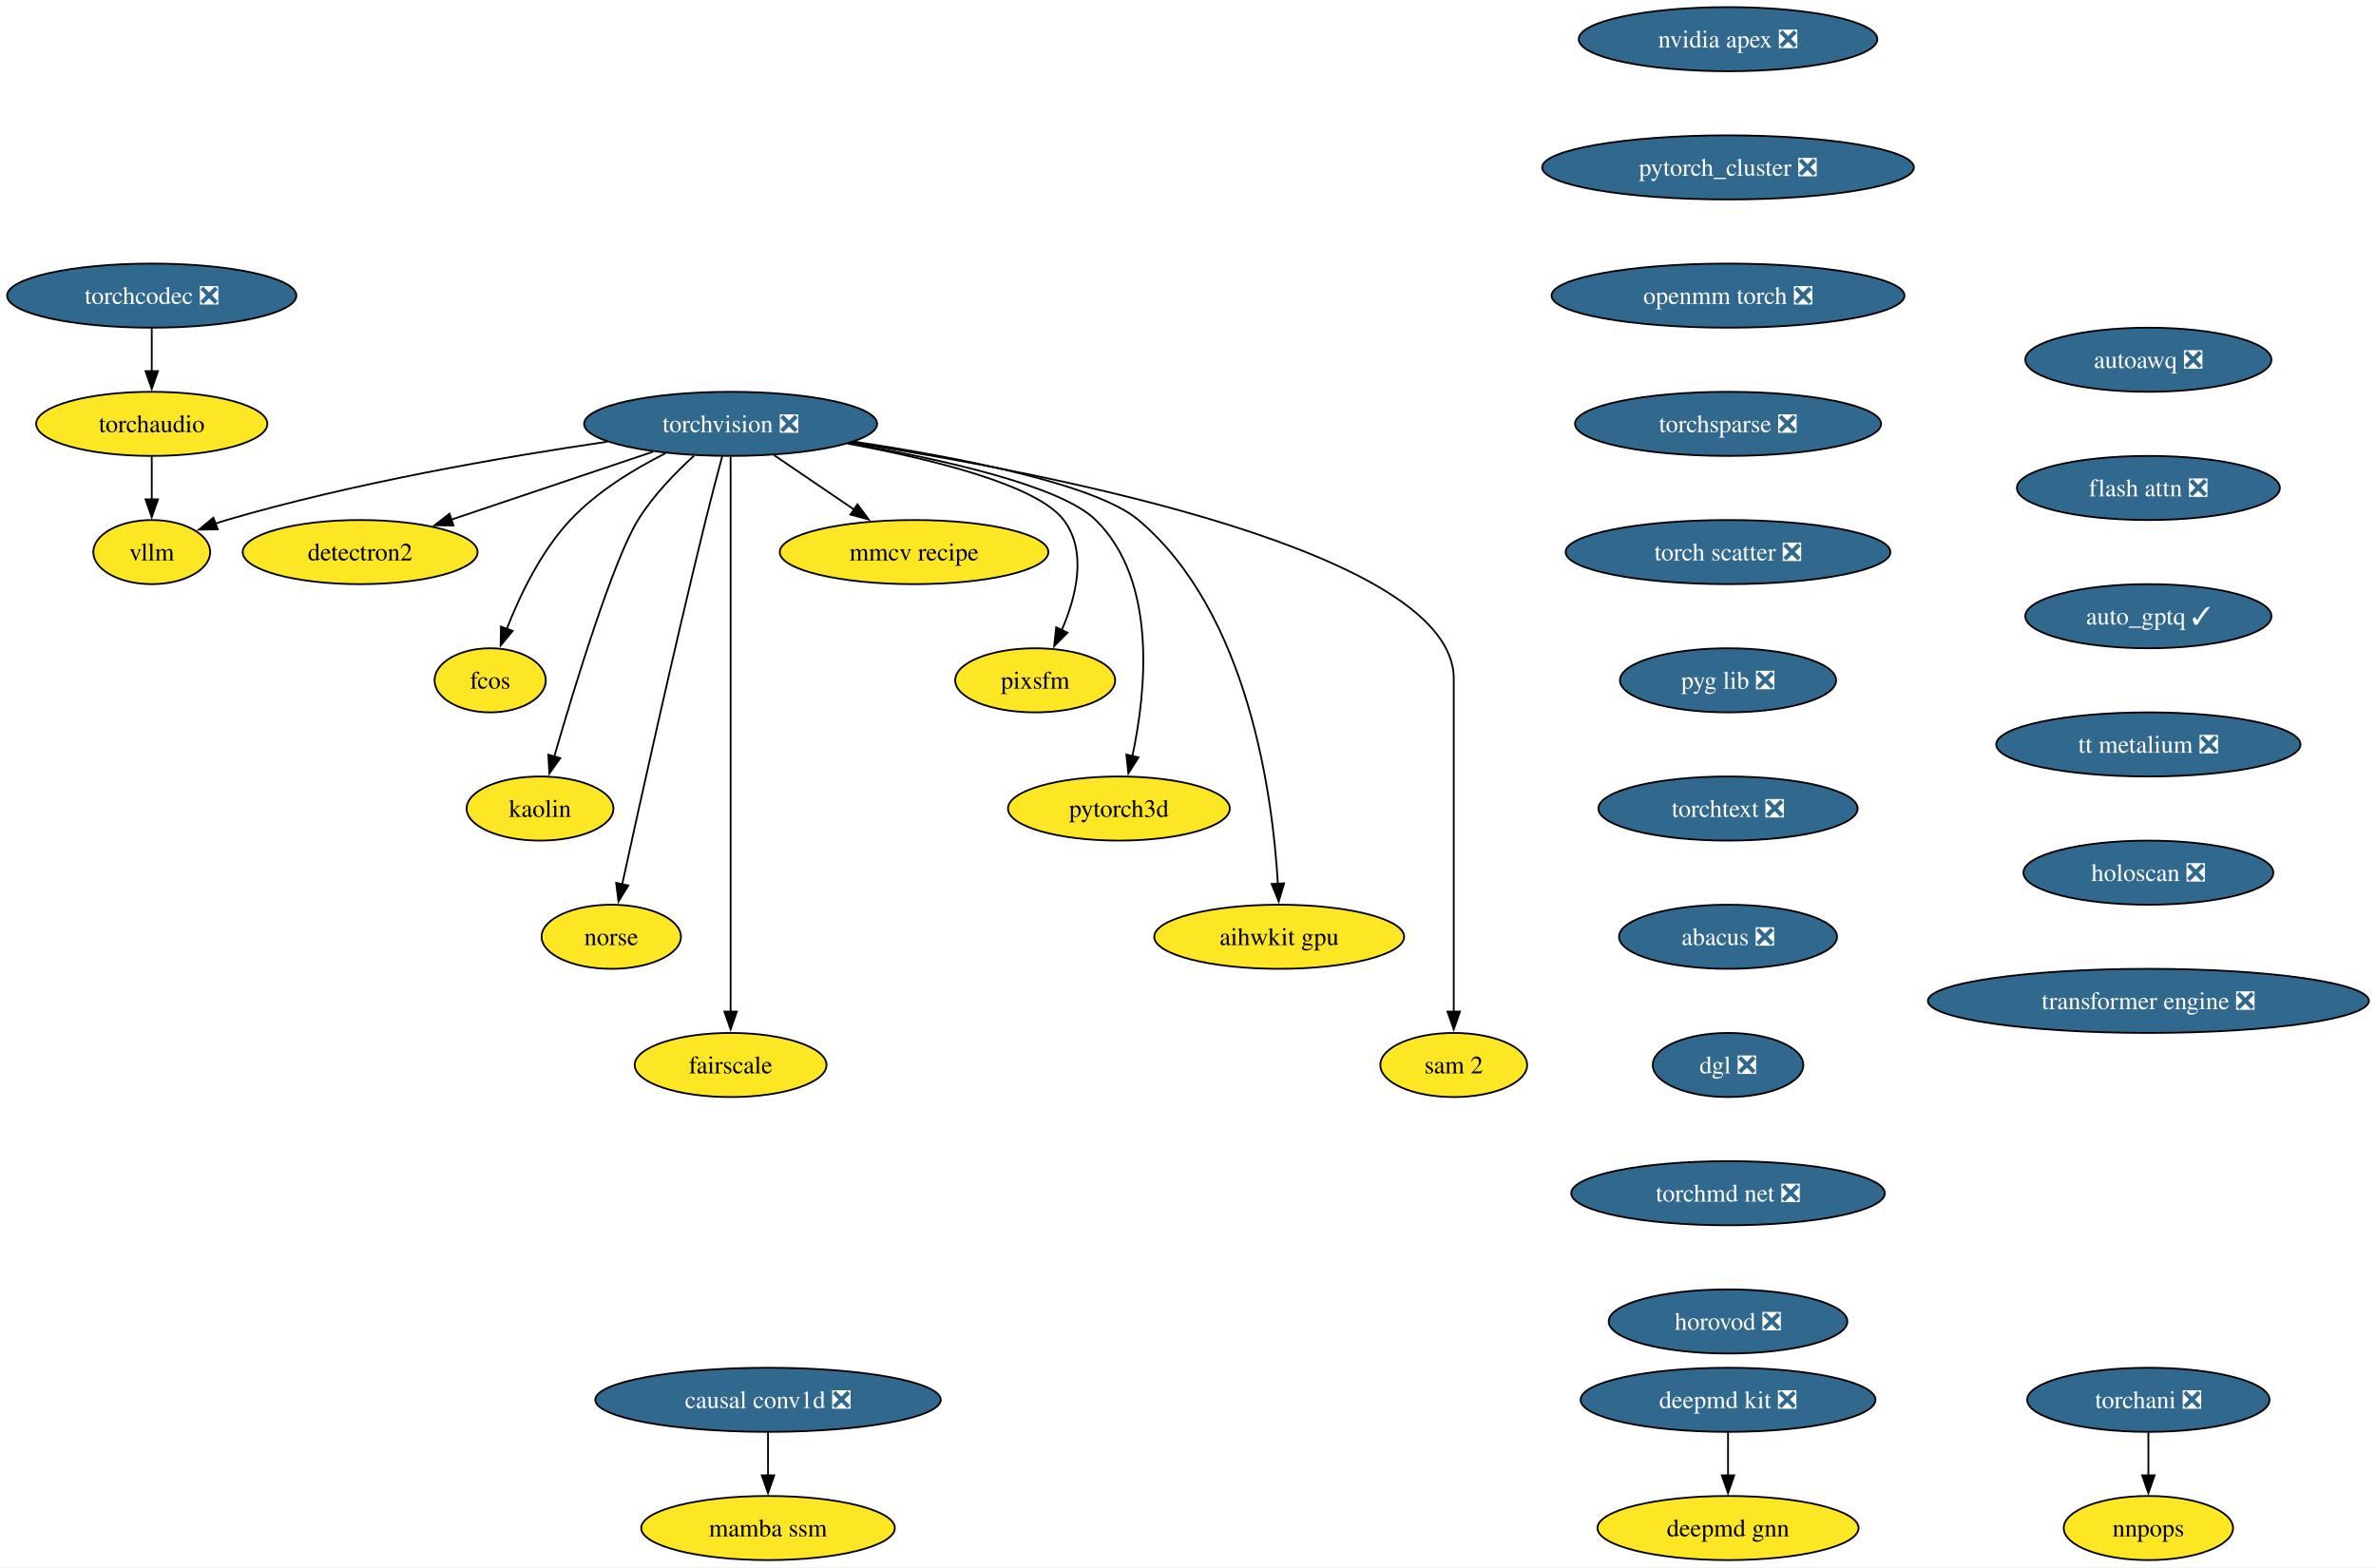
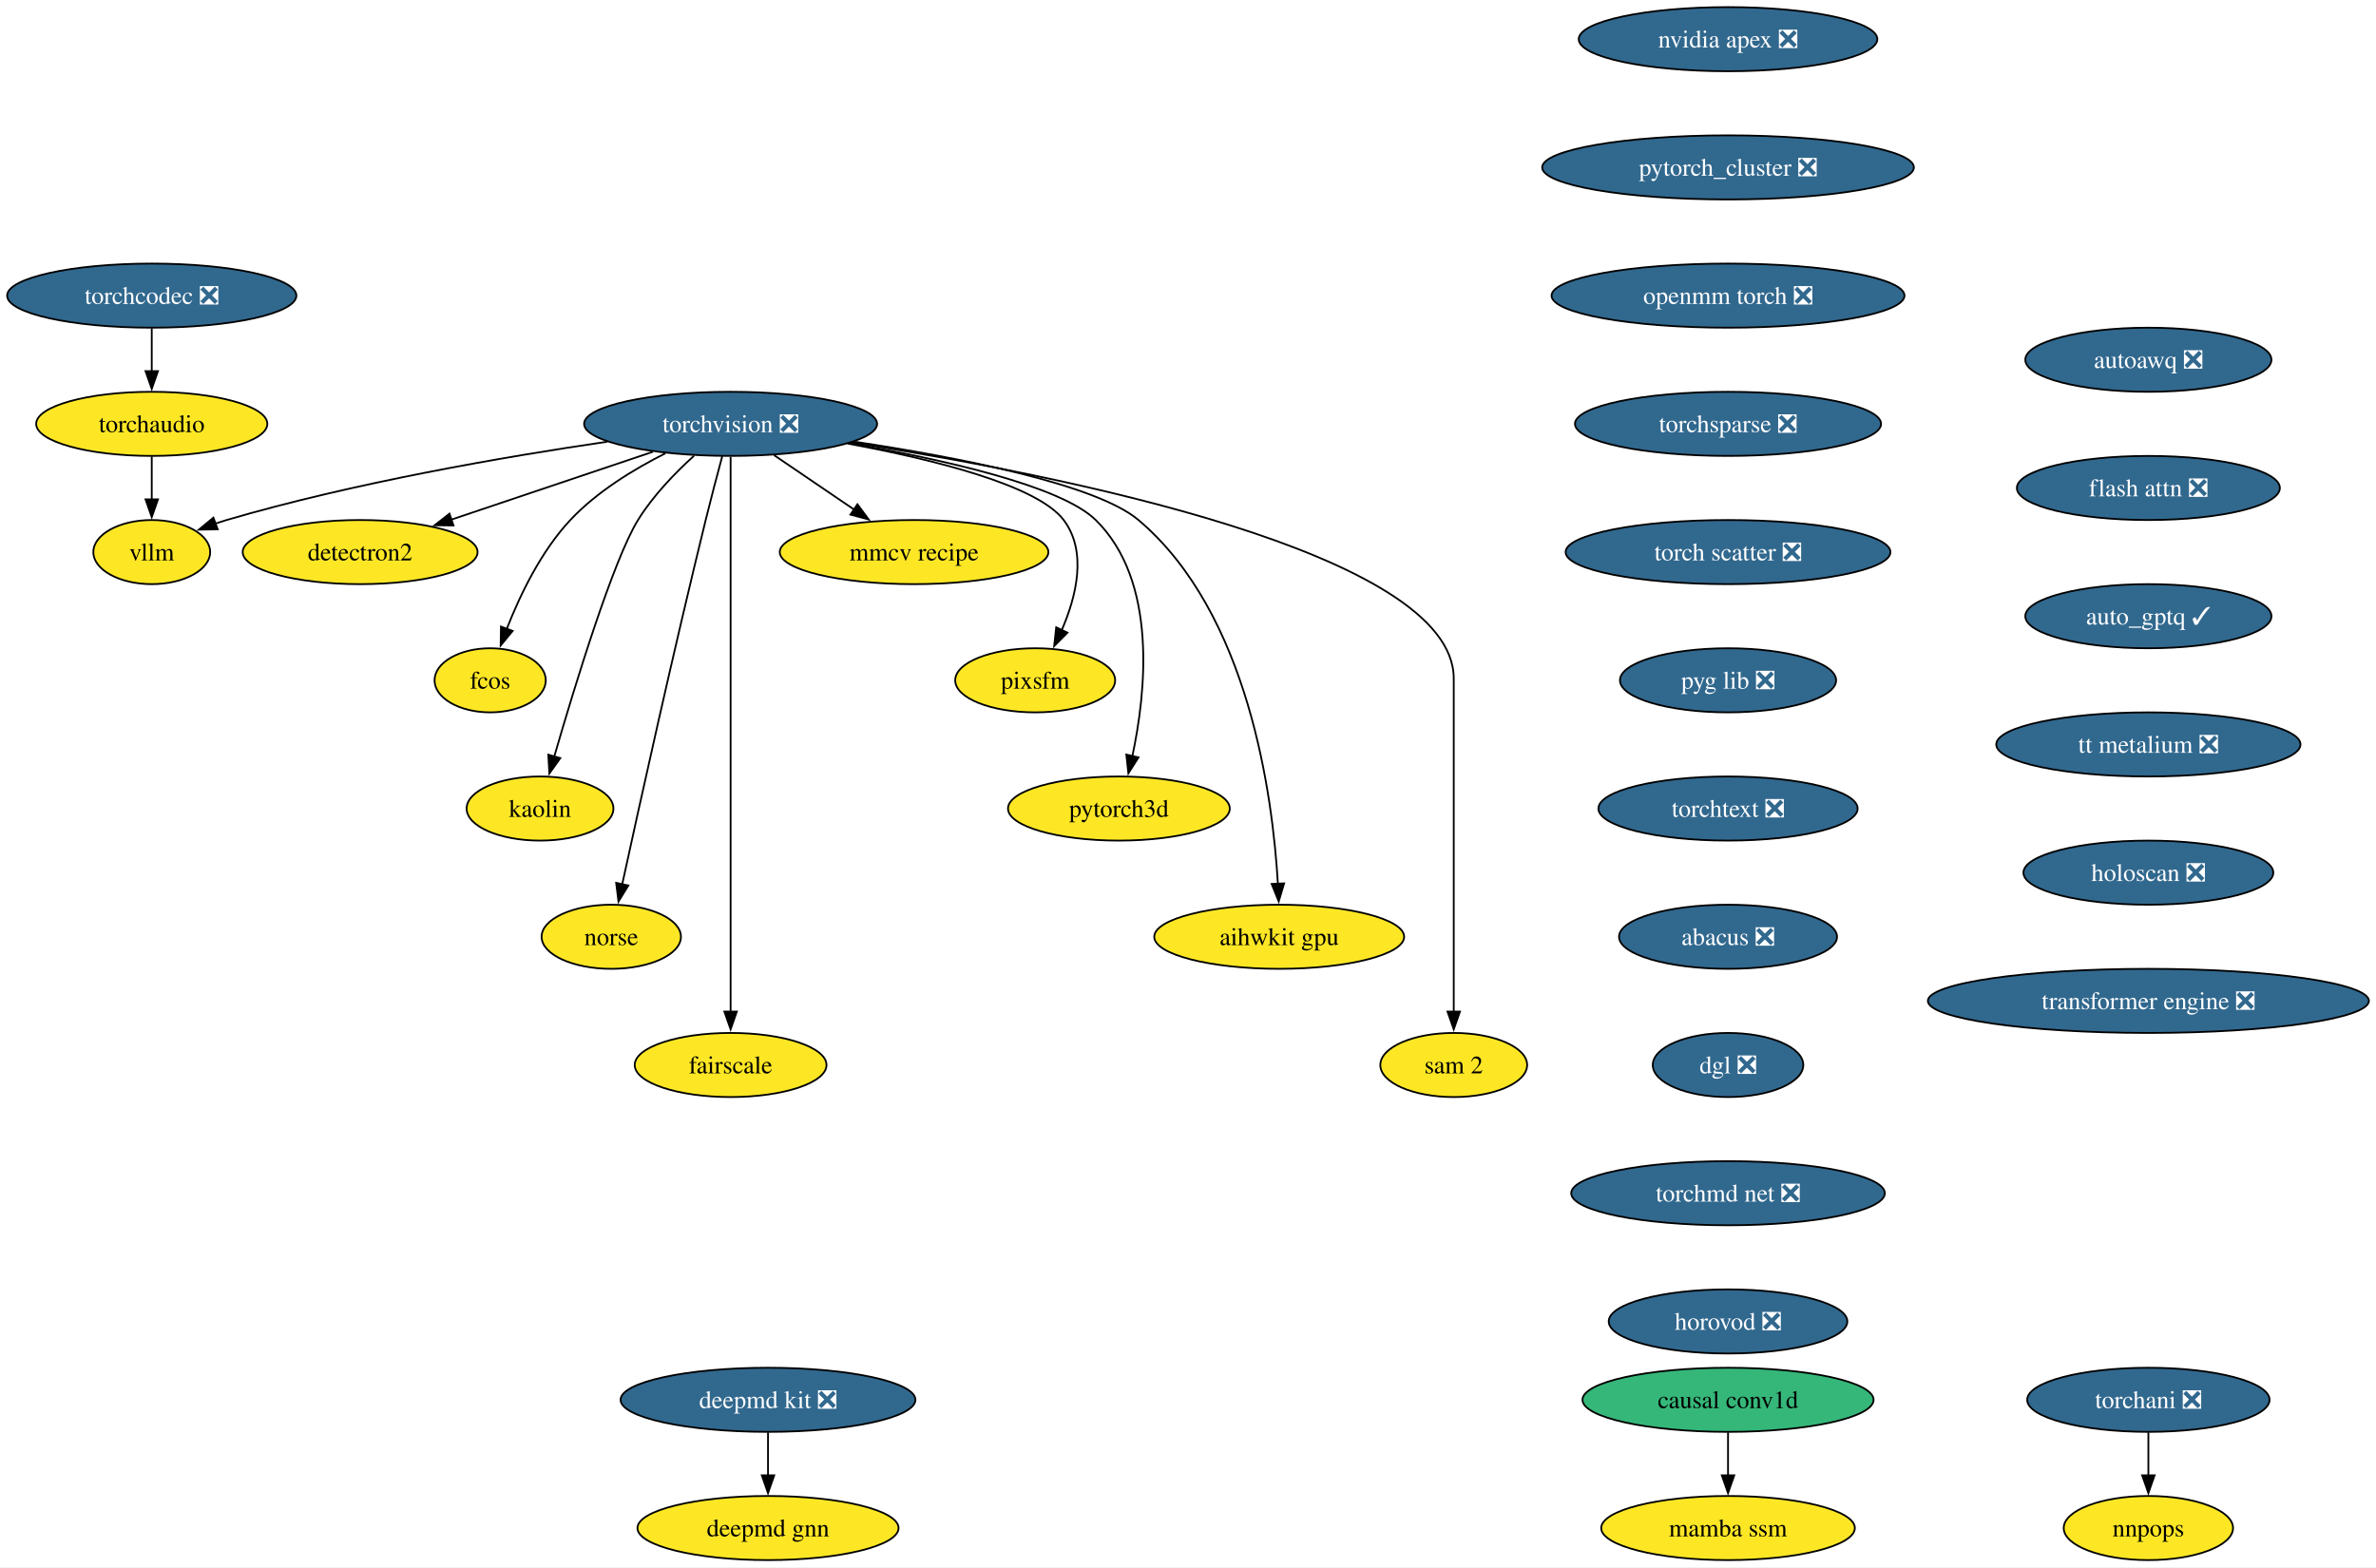
<svg xmlns="http://www.w3.org/2000/svg" xmlns:xlink="http://www.w3.org/1999/xlink" width="1334pt" height="880pt" viewBox="0.00 0.00 1334.00 880.00">
  <g id="graph0" class="graph" transform="scale(1 1) rotate(0) translate(4 876)">
    <polygon fill="white" stroke="none" points="-4,4 -4,-876 1330.01,-876 1330.01,4 -4,4" />
    <g id="node1" class="node">
      <g id="a_node1">
        <a xlink:href="https://github.com/conda-forge/torchvision-feedstock/pull/125" xlink:title="torchvision ❎">
          <ellipse fill="#31688e" stroke="black" cx="406.2" cy="-638" rx="82.25" ry="18" />
          <text xml:space="preserve" text-anchor="middle" x="406.2" y="-633.33" font-family="Times,serif" font-size="14.00" fill="white">torchvision ❎</text>
        </a>
      </g>
    </g>
    <g id="node2" class="node">
      <g id="a_node2">
        <a xlink:href="https://github.com/conda-forge/detectron2-feedstock" xlink:title="detectron2">
          <ellipse fill="#fde725" stroke="black" cx="198.2" cy="-566" rx="65.94" ry="18" />
          <text xml:space="preserve" text-anchor="middle" x="198.2" y="-561.33" font-family="Times,serif" font-size="14.00">detectron2</text>
        </a>
      </g>
    </g>
    <g id="edge1" class="edge">
      <path fill="none" stroke="black" d="M362.59,-622.33C329.59,-611.22 284.18,-595.94 249.44,-584.25" />
      <polygon fill="black" stroke="black" points="250.6,-580.94 240,-581.07 248.37,-587.58 250.6,-580.94" />
    </g>
    <g id="node3" class="node">
      <g id="a_node3">
        <a xlink:href="https://github.com/conda-forge/fcos-feedstock" xlink:title="fcos">
          <ellipse fill="#fde725" stroke="black" cx="271.2" cy="-494" rx="31.22" ry="18" />
          <text xml:space="preserve" text-anchor="middle" x="271.2" y="-489.32" font-family="Times,serif" font-size="14.00">fcos</text>
        </a>
      </g>
    </g>
    <g id="edge2" class="edge">
      <path fill="none" stroke="black" d="M369.59,-621.46C351.79,-612.51 331.08,-599.87 316.2,-584 299.74,-566.45 287.89,-541.73 280.5,-522.8" />
      <polygon fill="black" stroke="black" points="283.83,-521.73 277.09,-513.56 277.27,-524.16 283.83,-521.73" />
    </g>
    <g id="node4" class="node">
      <g id="a_node4">
        <a xlink:href="https://github.com/conda-forge/kaolin-feedstock" xlink:title="kaolin">
          <ellipse fill="#fde725" stroke="black" cx="299.2" cy="-422" rx="41.21" ry="18" />
          <text xml:space="preserve" text-anchor="middle" x="299.2" y="-417.32" font-family="Times,serif" font-size="14.00">kaolin</text>
        </a>
      </g>
    </g>
    <g id="edge3" class="edge">
      <path fill="none" stroke="black" d="M385.67,-620.11C375.05,-610.47 362.59,-597.61 354.2,-584 340.26,-561.39 318.76,-491.11 307.21,-451.28" />
      <polygon fill="black" stroke="black" points="310.57,-450.31 304.44,-441.67 303.84,-452.25 310.57,-450.31" />
    </g>
    <g id="node5" class="node">
      <g id="a_node5">
        <a xlink:href="https://github.com/conda-forge/norse-feedstock" xlink:title="norse">
          <ellipse fill="#fde725" stroke="black" cx="339.2" cy="-350" rx="39.11" ry="18" />
          <text xml:space="preserve" text-anchor="middle" x="339.2" y="-345.32" font-family="Times,serif" font-size="14.00">norse</text>
        </a>
      </g>
    </g>
    <g id="edge4" class="edge">
      <path fill="none" stroke="black" d="M401.51,-619.85C398.71,-609.49 395.15,-596.01 392.2,-584 374.15,-510.54 354.92,-423.51 345.35,-379.51" />
      <polygon fill="black" stroke="black" points="348.78,-378.8 343.24,-369.77 341.94,-380.29 348.78,-378.8" />
    </g>
    <g id="node6" class="node">
      <g id="a_node6">
        <a xlink:href="https://github.com/conda-forge/fairscale-feedstock" xlink:title="fairscale">
          <ellipse fill="#fde725" stroke="black" cx="406.2" cy="-278" rx="53.84" ry="18" />
          <text xml:space="preserve" text-anchor="middle" x="406.2" y="-273.32" font-family="Times,serif" font-size="14.00">fairscale</text>
        </a>
      </g>
    </g>
    <g id="edge5" class="edge">
      <path fill="none" stroke="black" d="M406.2,-619.51C406.2,-592.71 406.2,-539.87 406.2,-495 406.2,-495 406.2,-495 406.2,-421 406.2,-381.74 406.2,-336.38 406.2,-307.69" />
      <polygon fill="black" stroke="black" points="409.7,-308 406.2,-298 402.7,-308 409.7,-308" />
    </g>
    <g id="node7" class="node">
      <g id="a_node7">
        <a xlink:href="https://github.com/conda-forge/mmcv-recipe-feedstock" xlink:title="mmcv recipe">
          <ellipse fill="#fde725" stroke="black" cx="509.2" cy="-566" rx="75.41" ry="18" />
          <text xml:space="preserve" text-anchor="middle" x="509.2" y="-561.33" font-family="Times,serif" font-size="14.00">mmcv recipe</text>
        </a>
      </g>
    </g>
    <g id="edge6" class="edge">
      <path fill="none" stroke="black" d="M430.61,-620.41C444.08,-611.26 461,-599.76 475.69,-589.77" />
      <polygon fill="black" stroke="black" points="477.41,-592.84 483.71,-584.32 473.47,-587.05 477.41,-592.84" />
    </g>
    <g id="node8" class="node">
      <g id="a_node8">
        <a xlink:href="https://github.com/conda-forge/pixsfm-feedstock" xlink:title="pixsfm">
          <ellipse fill="#fde725" stroke="black" cx="577.2" cy="-494" rx="44.9" ry="18" />
          <text xml:space="preserve" text-anchor="middle" x="577.2" y="-489.32" font-family="Times,serif" font-size="14.00">pixsfm</text>
        </a>
      </g>
    </g>
    <g id="edge7" class="edge">
      <path fill="none" stroke="black" d="M471.88,-626.94C519.61,-618.13 578.34,-603.65 593.2,-584 606.56,-566.33 600.33,-541.1 592.05,-522.02" />
      <polygon fill="black" stroke="black" points="595.32,-520.75 587.86,-513.23 589,-523.76 595.32,-520.75" />
    </g>
    <g id="node9" class="node">
      <g id="a_node9">
        <a xlink:href="https://github.com/conda-forge/pytorch3d-feedstock" xlink:title="pytorch3d">
          <ellipse fill="#fde725" stroke="black" cx="624.2" cy="-422" rx="62.26" ry="18" />
          <text xml:space="preserve" text-anchor="middle" x="624.2" y="-417.32" font-family="Times,serif" font-size="14.00">pytorch3d</text>
        </a>
      </g>
    </g>
    <g id="edge8" class="edge">
      <path fill="none" stroke="black" d="M472.94,-627.11C524.97,-618.1 591.59,-603.26 611.2,-584 646.13,-549.69 639.46,-487.29 631.69,-451.07" />
      <polygon fill="black" stroke="black" points="635.2,-450.72 629.52,-441.78 628.38,-452.31 635.2,-450.72" />
    </g>
    <g id="node10" class="node">
      <g id="a_node10">
        <a xlink:href="https://github.com/conda-forge/aihwkit-gpu-feedstock" xlink:title="aihwkit gpu">
          <ellipse fill="#fde725" stroke="black" cx="714.2" cy="-350" rx="70.15" ry="18" />
          <text xml:space="preserve" text-anchor="middle" x="714.2" y="-345.32" font-family="Times,serif" font-size="14.00">aihwkit gpu</text>
        </a>
      </g>
    </g>
    <g id="edge9" class="edge">
      <path fill="none" stroke="black" d="M475.72,-627.99C533.96,-619.2 611.32,-604.19 635.2,-584 696.98,-531.78 710.59,-429.31 713.48,-379.51" />
      <polygon fill="black" stroke="black" points="716.97,-379.99 713.93,-369.84 709.97,-379.67 716.97,-379.99" />
    </g>
    <g id="node11" class="node">
      <g id="a_node11">
        <a xlink:href="https://github.com/conda-forge/sam-2-feedstock" xlink:title="sam 2">
          <ellipse fill="#fde725" stroke="black" cx="812.2" cy="-278" rx="41.21" ry="18" />
          <text xml:space="preserve" text-anchor="middle" x="812.2" y="-273.32" font-family="Times,serif" font-size="14.00">sam 2</text>
        </a>
      </g>
    </g>
    <g id="edge10" class="edge">
      <path fill="none" stroke="black" d="M474.15,-627.56C589.73,-609.57 812.2,-565.75 812.2,-495 812.2,-495 812.2,-495 812.2,-421 812.2,-381.74 812.2,-336.38 812.2,-307.69" />
      <polygon fill="black" stroke="black" points="815.7,-308 812.2,-298 808.7,-308 815.7,-308" />
    </g>
    <g id="node12" class="node">
      <g id="a_node12">
        <a xlink:href="https://github.com/conda-forge/vllm-feedstock" xlink:title="vllm">
          <ellipse fill="#fde725" stroke="black" cx="81.2" cy="-566" rx="32.79" ry="18" />
          <text xml:space="preserve" text-anchor="middle" x="81.2" y="-561.33" font-family="Times,serif" font-size="14.00">vllm</text>
        </a>
      </g>
    </g>
    <g id="edge11" class="edge">
      <path fill="none" stroke="black" d="M336.96,-627.98C279.1,-619.5 194.8,-604.97 123.2,-584 121.1,-583.39 118.97,-582.71 116.83,-581.98" />
      <polygon fill="black" stroke="black" points="118.24,-578.77 107.65,-578.6 115.82,-585.34 118.24,-578.77" />
    </g>
    <g id="node13" class="node">
      <g id="a_node13">
        <a xlink:href="https://github.com/conda-forge/deepmd-kit-feedstock/pull/106" xlink:title="deepmd kit ❎">
-           <ellipse fill="#31688e" stroke="black" cx="966.2" cy="-90" rx="82.77" ry="18" />
-           <text xml:space="preserve" text-anchor="middle" x="966.2" y="-85.33" font-family="Times,serif" font-size="14.00" fill="white">deepmd kit ❎</text>
+           <ellipse fill="#31688e" stroke="black" cx="427.2" cy="-90" rx="82.77" ry="18" />
+           <text xml:space="preserve" text-anchor="middle" x="427.2" y="-85.33" font-family="Times,serif" font-size="14.00" fill="white">deepmd kit ❎</text>
        </a>
      </g>
    </g>
    <g id="node14" class="node">
      <g id="a_node14">
        <a xlink:href="https://github.com/conda-forge/deepmd-gnn-feedstock" xlink:title="deepmd gnn">
-           <ellipse fill="#fde725" stroke="black" cx="966.2" cy="-18" rx="73.3" ry="18" />
-           <text xml:space="preserve" text-anchor="middle" x="966.2" y="-13.32" font-family="Times,serif" font-size="14.00">deepmd gnn</text>
+           <ellipse fill="#fde725" stroke="black" cx="427.2" cy="-18" rx="73.3" ry="18" />
+           <text xml:space="preserve" text-anchor="middle" x="427.2" y="-13.32" font-family="Times,serif" font-size="14.00">deepmd gnn</text>
        </a>
      </g>
    </g>
    <g id="edge12" class="edge">
-       <path fill="none" stroke="black" d="M966.2,-71.7C966.2,-64.41 966.2,-55.73 966.2,-47.54" />
-       <polygon fill="black" stroke="black" points="969.7,-47.62 966.2,-37.62 962.7,-47.62 969.7,-47.62" />
+       <path fill="none" stroke="black" d="M427.2,-71.7C427.2,-64.41 427.2,-55.73 427.2,-47.54" />
+       <polygon fill="black" stroke="black" points="430.7,-47.62 427.2,-37.62 423.7,-47.62 430.7,-47.62" />
    </g>
    <g id="node15" class="node">
      <g id="a_node15">
        <a xlink:href="https://github.com/conda-forge/nvidia-apex-feedstock/pull/61" xlink:title="nvidia apex ❎">
          <ellipse fill="#31688e" stroke="black" cx="966.2" cy="-854" rx="83.83" ry="18" />
          <text xml:space="preserve" text-anchor="middle" x="966.2" y="-849.33" font-family="Times,serif" font-size="14.00" fill="white">nvidia apex ❎</text>
        </a>
      </g>
    </g>
    <g id="node16" class="node">
      <g id="a_node16">
        <a xlink:href="https://github.com/conda-forge/pytorch_cluster-feedstock/pull/63" xlink:title="pytorch_cluster ❎">
          <ellipse fill="#31688e" stroke="black" cx="966.2" cy="-782" rx="104.35" ry="18" />
          <text xml:space="preserve" text-anchor="middle" x="966.2" y="-777.33" font-family="Times,serif" font-size="14.00" fill="white">pytorch_cluster ❎</text>
        </a>
      </g>
    </g>
    <g id="node17" class="node">
      <g id="a_node17">
        <a xlink:href="https://github.com/conda-forge/openmm-torch-feedstock/pull/63" xlink:title="openmm torch ❎">
          <ellipse fill="#31688e" stroke="black" cx="966.2" cy="-710" rx="99.08" ry="18" />
          <text xml:space="preserve" text-anchor="middle" x="966.2" y="-705.33" font-family="Times,serif" font-size="14.00" fill="white">openmm torch ❎</text>
        </a>
      </g>
    </g>
    <g id="node20" class="node">
      <g id="a_node20">
        <a xlink:href="https://github.com/conda-forge/torchsparse-feedstock/pull/42" xlink:title="torchsparse ❎">
          <ellipse fill="#31688e" stroke="black" cx="966.2" cy="-638" rx="85.93" ry="18" />
          <text xml:space="preserve" text-anchor="middle" x="966.2" y="-633.33" font-family="Times,serif" font-size="14.00" fill="white">torchsparse ❎</text>
        </a>
      </g>
    </g>
    <g id="node18" class="node">
      <g id="a_node18">
        <a xlink:href="https://github.com/conda-forge/torchani-feedstock/pull/50" xlink:title="torchani ❎">
          <ellipse fill="#31688e" stroke="black" cx="1202.2" cy="-90" rx="68.04" ry="18" />
          <text xml:space="preserve" text-anchor="middle" x="1202.2" y="-85.33" font-family="Times,serif" font-size="14.00" fill="white">torchani ❎</text>
        </a>
      </g>
    </g>
    <g id="node19" class="node">
      <g id="a_node19">
        <a xlink:href="https://github.com/conda-forge/nnpops-feedstock" xlink:title="nnpops">
          <ellipse fill="#fde725" stroke="black" cx="1202.2" cy="-18" rx="47.53" ry="18" />
          <text xml:space="preserve" text-anchor="middle" x="1202.2" y="-13.32" font-family="Times,serif" font-size="14.00">nnpops</text>
        </a>
      </g>
    </g>
    <g id="edge15" class="edge">
      <path fill="none" stroke="black" d="M1202.2,-71.7C1202.2,-64.41 1202.2,-55.73 1202.2,-47.54" />
      <polygon fill="black" stroke="black" points="1205.7,-47.62 1202.2,-37.62 1198.7,-47.62 1205.7,-47.62" />
    </g>
    <g id="node21" class="node">
      <g id="a_node21">
        <a xlink:href="https://github.com/conda-forge/torch-scatter-feedstock/pull/44" xlink:title="torch scatter ❎">
          <ellipse fill="#31688e" stroke="black" cx="966.2" cy="-566" rx="91.19" ry="18" />
          <text xml:space="preserve" text-anchor="middle" x="966.2" y="-561.33" font-family="Times,serif" font-size="14.00" fill="white">torch scatter ❎</text>
        </a>
      </g>
    </g>
    <g id="node22" class="node">
      <g id="a_node22">
        <a xlink:href="https://github.com/conda-forge/pyg-lib-feedstock/pull/40" xlink:title="pyg lib ❎">
          <ellipse fill="#31688e" stroke="black" cx="966.2" cy="-494" rx="60.68" ry="18" />
          <text xml:space="preserve" text-anchor="middle" x="966.2" y="-489.32" font-family="Times,serif" font-size="14.00" fill="white">pyg lib ❎</text>
        </a>
      </g>
    </g>
    <g id="node23" class="node">
      <g id="a_node23">
        <a xlink:href="https://github.com/conda-forge/torchtext-feedstock/pull/35" xlink:title="torchtext ❎">
          <ellipse fill="#31688e" stroke="black" cx="966.2" cy="-422" rx="72.78" ry="18" />
          <text xml:space="preserve" text-anchor="middle" x="966.2" y="-417.32" font-family="Times,serif" font-size="14.00" fill="white">torchtext ❎</text>
        </a>
      </g>
    </g>
    <g id="node24" class="node">
      <g id="a_node24">
        <a xlink:href="https://github.com/conda-forge/abacus-feedstock/pull/66" xlink:title="abacus ❎">
          <ellipse fill="#31688e" stroke="black" cx="966.2" cy="-350" rx="61.2" ry="18" />
          <text xml:space="preserve" text-anchor="middle" x="966.2" y="-345.32" font-family="Times,serif" font-size="14.00" fill="white">abacus ❎</text>
        </a>
      </g>
    </g>
    <g id="node25" class="node">
      <g id="a_node25">
        <a xlink:href="https://github.com/conda-forge/dgl-feedstock/pull/60" xlink:title="dgl ❎">
          <ellipse fill="#31688e" stroke="black" cx="966.2" cy="-278" rx="42.26" ry="18" />
          <text xml:space="preserve" text-anchor="middle" x="966.2" y="-273.32" font-family="Times,serif" font-size="14.00" fill="white">dgl ❎</text>
        </a>
      </g>
    </g>
    <g id="node26" class="node">
      <g id="a_node26">
        <a xlink:href="https://github.com/conda-forge/torchmd-net-feedstock/pull/66" xlink:title="torchmd net ❎">
          <ellipse fill="#31688e" stroke="black" cx="966.2" cy="-206" rx="88.04" ry="18" />
          <text xml:space="preserve" text-anchor="middle" x="966.2" y="-201.33" font-family="Times,serif" font-size="14.00" fill="white">torchmd net ❎</text>
        </a>
      </g>
    </g>
    <g id="node27" class="node">
      <g id="a_node27">
        <a xlink:href="https://github.com/conda-forge/horovod-feedstock/pull/29" xlink:title="horovod ❎">
          <ellipse fill="#31688e" stroke="black" cx="966.2" cy="-134" rx="66.99" ry="18" />
          <text xml:space="preserve" text-anchor="middle" x="966.2" y="-129.32" font-family="Times,serif" font-size="14.00" fill="white">horovod ❎</text>
        </a>
      </g>
    </g>
    <g id="node28" class="node">
      <g id="a_node28">
        <a xlink:href="https://github.com/conda-forge/autoawq-feedstock/pull/33" xlink:title="autoawq ❎">
          <ellipse fill="#31688e" stroke="black" cx="1202.2" cy="-674" rx="69.1" ry="18" />
          <text xml:space="preserve" text-anchor="middle" x="1202.2" y="-669.33" font-family="Times,serif" font-size="14.00" fill="white">autoawq ❎</text>
        </a>
      </g>
    </g>
    <g id="node29" class="node">
      <g id="a_node29">
        <a xlink:href="https://github.com/conda-forge/flash-attn-feedstock/pull/41" xlink:title="flash attn ❎">
          <ellipse fill="#31688e" stroke="black" cx="1202.2" cy="-602" rx="73.83" ry="18" />
          <text xml:space="preserve" text-anchor="middle" x="1202.2" y="-597.33" font-family="Times,serif" font-size="14.00" fill="white">flash attn ❎</text>
        </a>
      </g>
    </g>
    <g id="node30" class="node">
      <g id="a_node30">
        <a xlink:href="https://github.com/conda-forge/auto_gptq-feedstock/pull/18" xlink:title="auto_gptq ✓">
          <ellipse fill="#31688e" stroke="black" cx="1202.2" cy="-530" rx="69.1" ry="18" />
          <text xml:space="preserve" text-anchor="middle" x="1202.2" y="-525.33" font-family="Times,serif" font-size="14.00" fill="white">auto_gptq ✓</text>
        </a>
      </g>
    </g>
    <g id="node31" class="node">
      <g id="a_node31">
        <a xlink:href="https://github.com/conda-forge/tt-metalium-feedstock/pull/15" xlink:title="tt metalium ❎">
          <ellipse fill="#31688e" stroke="black" cx="1202.2" cy="-458" rx="85.41" ry="18" />
          <text xml:space="preserve" text-anchor="middle" x="1202.2" y="-453.32" font-family="Times,serif" font-size="14.00" fill="white">tt metalium ❎</text>
        </a>
      </g>
    </g>
    <g id="node33" class="node">
      <g id="a_node33">
        <a xlink:href="https://github.com/conda-forge/holoscan-feedstock/pull/14" xlink:title="holoscan ❎">
          <ellipse fill="#31688e" stroke="black" cx="1202.2" cy="-386" rx="70.15" ry="18" />
          <text xml:space="preserve" text-anchor="middle" x="1202.2" y="-381.32" font-family="Times,serif" font-size="14.00" fill="white">holoscan ❎</text>
        </a>
      </g>
    </g>
    <g id="node32" class="node">
      <g id="a_node32">
        <a xlink:href="https://github.com/conda-forge/torchaudio-feedstock" xlink:title="torchaudio">
          <ellipse fill="#fde725" stroke="black" cx="81.2" cy="-638" rx="64.89" ry="18" />
          <text xml:space="preserve" text-anchor="middle" x="81.2" y="-633.33" font-family="Times,serif" font-size="14.00">torchaudio</text>
        </a>
      </g>
    </g>
    <g id="edge27" class="edge">
      <path fill="none" stroke="black" d="M81.2,-619.7C81.2,-612.41 81.2,-603.73 81.2,-595.54" />
      <polygon fill="black" stroke="black" points="84.7,-595.62 81.2,-585.62 77.7,-595.62 84.7,-595.62" />
    </g>
    <g id="node34" class="node">
      <g id="a_node34">
        <a xlink:href="https://github.com/conda-forge/transformer-engine-feedstock/pull/18" xlink:title="transformer engine ❎">
          <ellipse fill="#31688e" stroke="black" cx="1202.2" cy="-314" rx="123.81" ry="18" />
          <text xml:space="preserve" text-anchor="middle" x="1202.2" y="-309.32" font-family="Times,serif" font-size="14.00" fill="white">transformer engine ❎</text>
        </a>
      </g>
    </g>
    <g id="node35" class="node">
      <g id="a_node35">
        <a xlink:href="https://github.com/conda-forge/torchcodec-feedstock/pull/35" xlink:title="torchcodec ❎">
          <ellipse fill="#31688e" stroke="black" cx="81.2" cy="-710" rx="81.2" ry="18" />
          <text xml:space="preserve" text-anchor="middle" x="81.2" y="-705.33" font-family="Times,serif" font-size="14.00" fill="white">torchcodec ❎</text>
        </a>
      </g>
    </g>
    <g id="edge30" class="edge">
      <path fill="none" stroke="black" d="M81.2,-691.7C81.2,-684.41 81.2,-675.73 81.2,-667.54" />
      <polygon fill="black" stroke="black" points="84.7,-667.62 81.2,-657.62 77.7,-667.62 84.7,-667.62" />
    </g>
    <g id="node36" class="node">
      <g id="a_node36">
-         <a xlink:href="https://github.com/conda-forge/causal-conv1d-feedstock/pull/12" xlink:title="causal conv1d ❎">
-           <ellipse fill="#31688e" stroke="black" cx="427.2" cy="-90" rx="96.98" ry="18" />
-           <text xml:space="preserve" text-anchor="middle" x="427.2" y="-85.33" font-family="Times,serif" font-size="14.00" fill="white">causal conv1d ❎</text>
+         <a xlink:href="https://github.com/conda-forge/causal-conv1d-feedstock" xlink:title="causal conv1d">
+           <ellipse fill="#35b779" stroke="black" cx="966.2" cy="-90" rx="81.72" ry="18" />
+           <text xml:space="preserve" text-anchor="middle" x="966.2" y="-85.33" font-family="Times,serif" font-size="14.00">causal conv1d</text>
        </a>
      </g>
    </g>
    <g id="node37" class="node">
      <g id="a_node37">
        <a xlink:href="https://github.com/conda-forge/mamba-ssm-feedstock" xlink:title="mamba ssm">
-           <ellipse fill="#fde725" stroke="black" cx="427.2" cy="-18" rx="71.2" ry="18" />
-           <text xml:space="preserve" text-anchor="middle" x="427.2" y="-13.32" font-family="Times,serif" font-size="14.00">mamba ssm</text>
+           <ellipse fill="#fde725" stroke="black" cx="966.2" cy="-18" rx="71.2" ry="18" />
+           <text xml:space="preserve" text-anchor="middle" x="966.2" y="-13.32" font-family="Times,serif" font-size="14.00">mamba ssm</text>
        </a>
      </g>
    </g>
    <g id="edge31" class="edge">
-       <path fill="none" stroke="black" d="M427.2,-71.7C427.2,-64.41 427.2,-55.73 427.2,-47.54" />
-       <polygon fill="black" stroke="black" points="430.7,-47.62 427.2,-37.62 423.7,-47.62 430.7,-47.62" />
+       <path fill="none" stroke="black" d="M966.2,-71.7C966.2,-64.41 966.2,-55.73 966.2,-47.54" />
+       <polygon fill="black" stroke="black" points="969.7,-47.62 966.2,-37.62 962.7,-47.62 969.7,-47.62" />
    </g>
  </g>
</svg>
